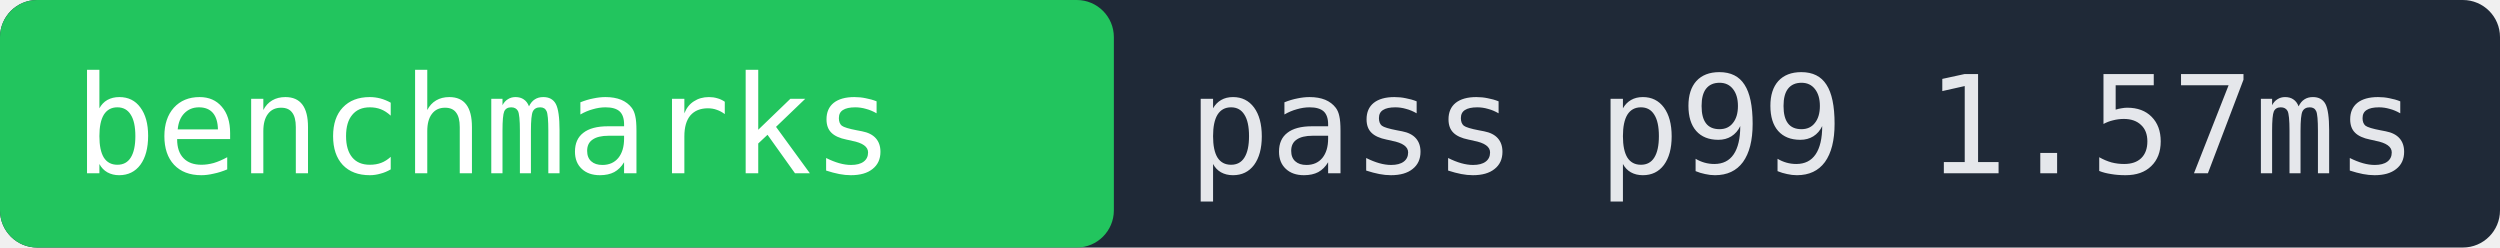
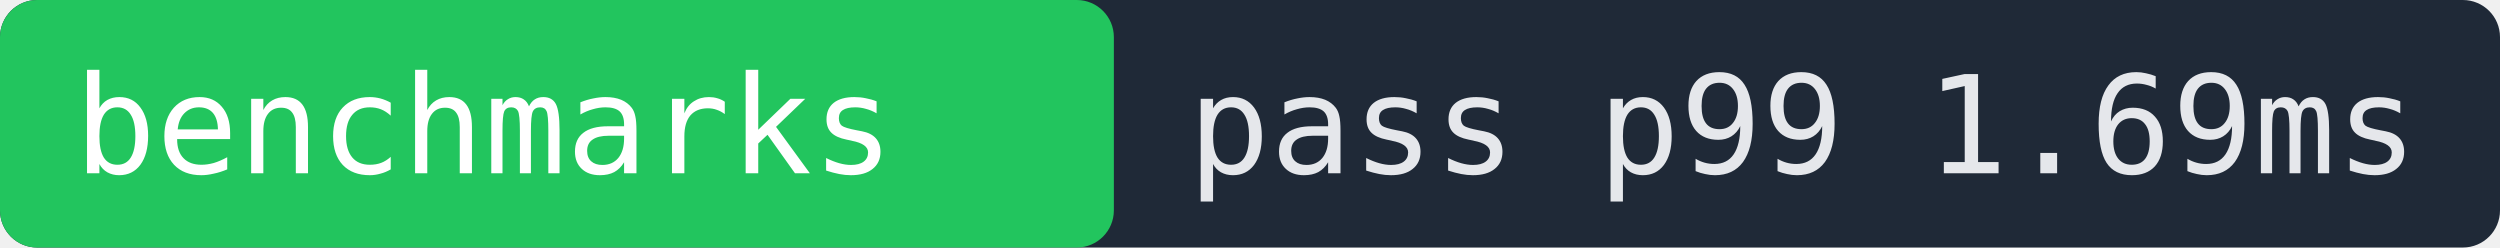
- <svg xmlns="http://www.w3.org/2000/svg" width="202" height="20" role="img" aria-label="benchmarks pass p99 1.57ms">
+ <svg xmlns="http://www.w3.org/2000/svg" width="202" height="20" role="img" aria-label="benchmarks pass p99 1.69ms">
  <rect width="202" height="20" fill="#1f2937" rx="3" />
  <rect x="0" width="90" height="20" fill="#22c55e" rx="3" />
  <text x="6" y="14" fill="#ffffff" font-family="monospace" font-size="11">benchmarks</text>
-   <text x="96" y="14" fill="#e5e7eb" font-family="monospace" font-size="11">pass p99 1.57ms</text>
+   <text x="96" y="14" fill="#e5e7eb" font-family="monospace" font-size="11">pass p99 1.69ms</text>
</svg>
